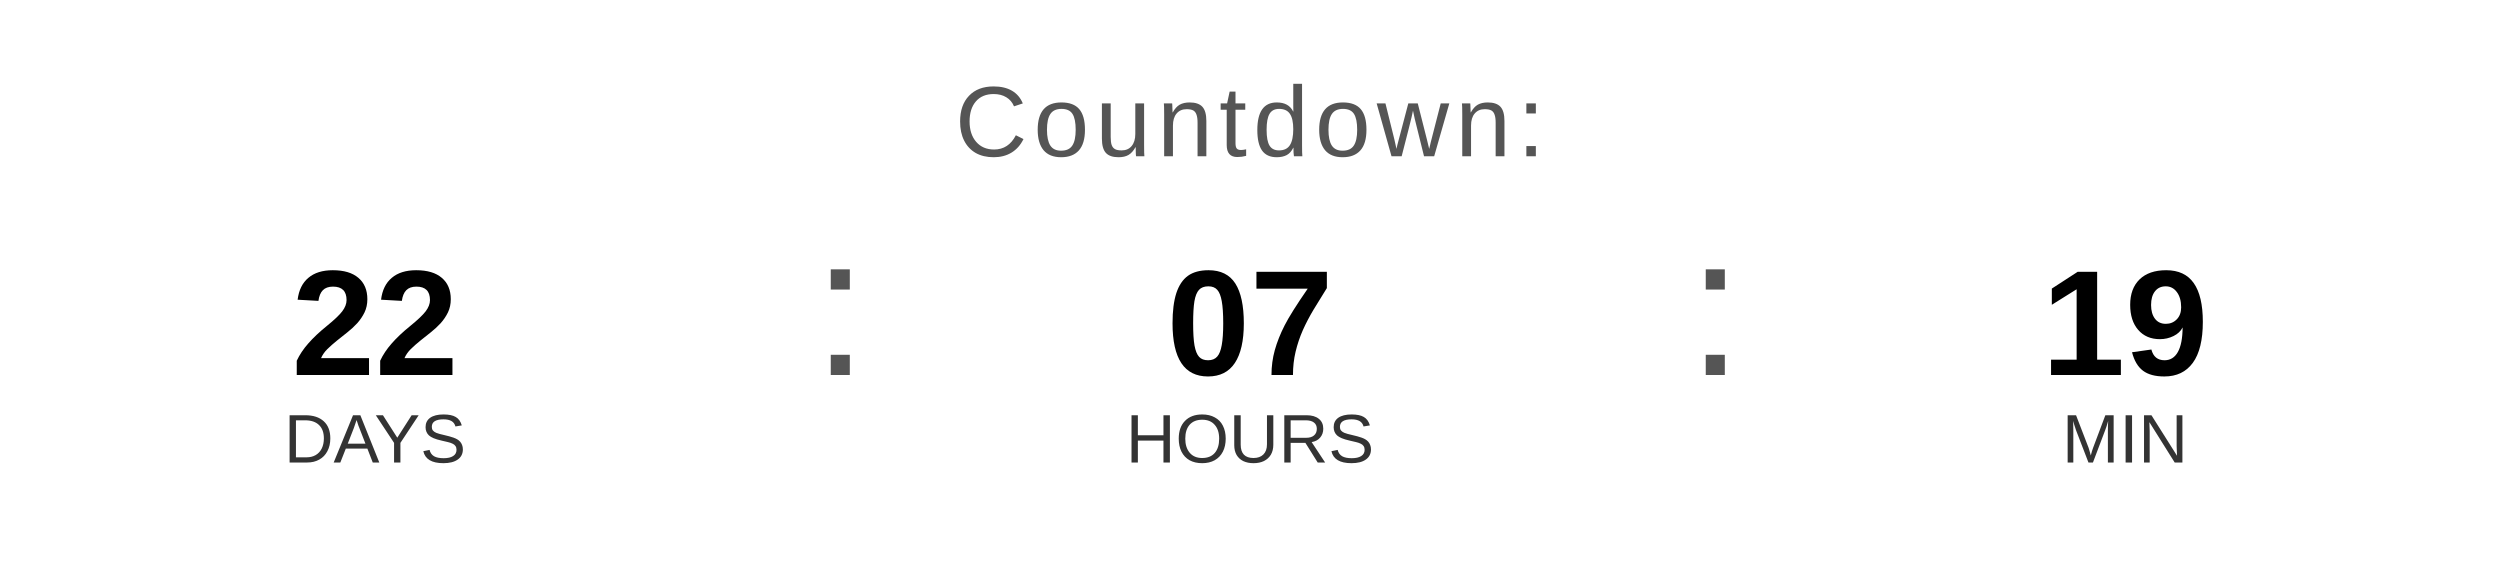
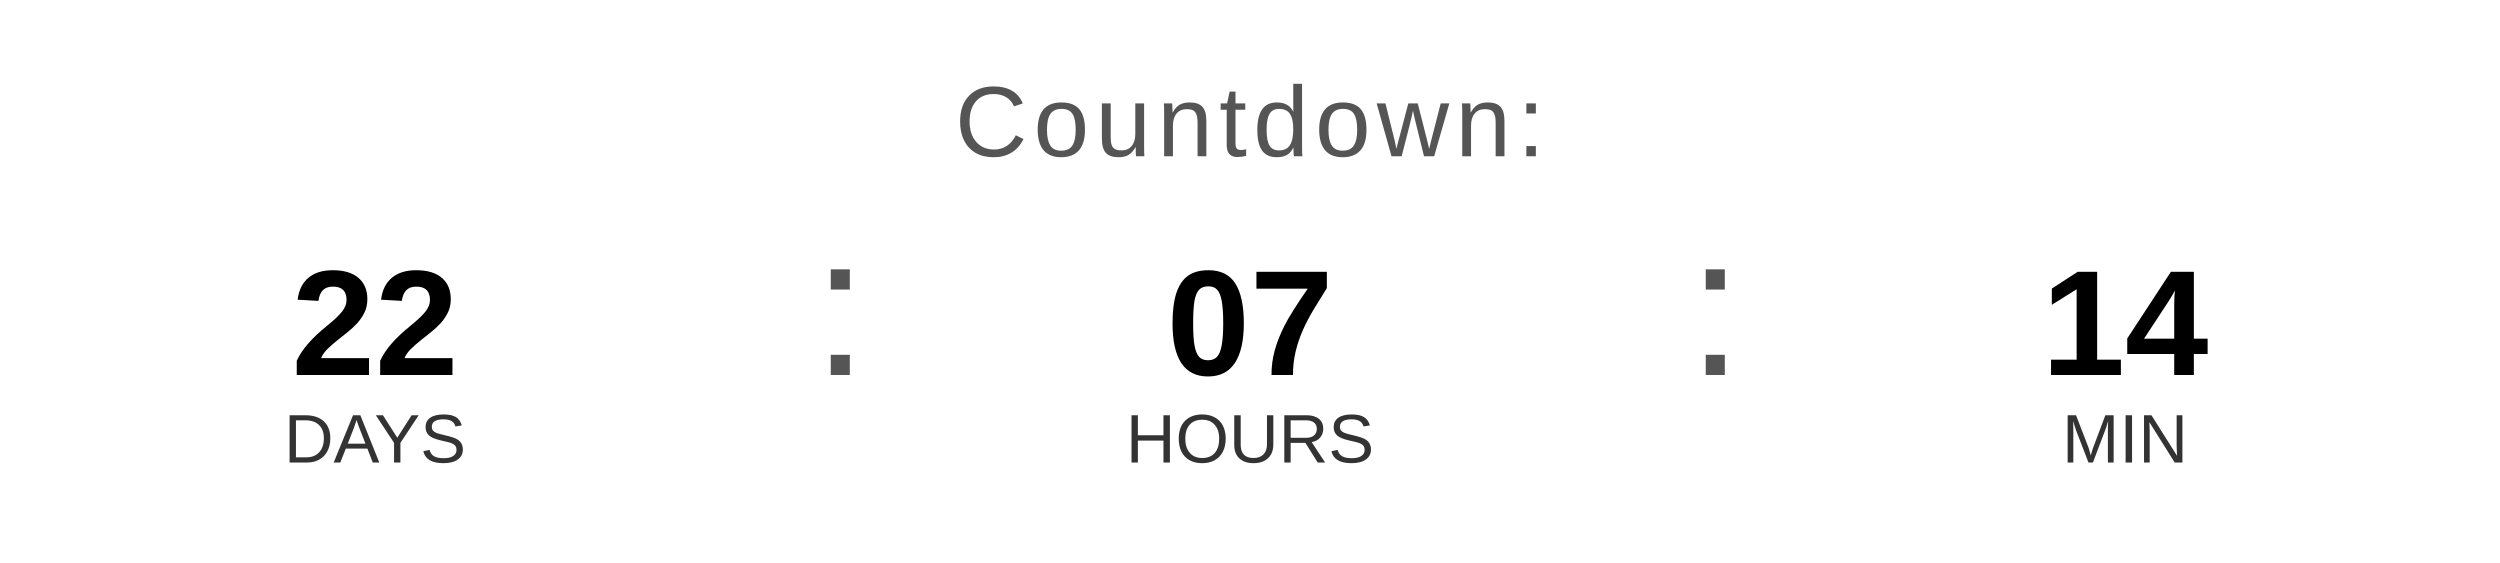
<svg xmlns="http://www.w3.org/2000/svg" width="400" height="90" viewBox="0 0 400 90">
  <text x="200" y="25" font-family="Arial, Helvetica, sans-serif" font-size="16" fill="#555555" text-anchor="middle" letter-spacing="1">
    Countdown:
  </text>
  <text x="60" y="60" font-family="Arial, Helvetica, sans-serif" font-size="24" font-weight="bold" fill="#000000" text-anchor="middle">22</text>
  <text x="60" y="74" font-family="Arial, Helvetica, sans-serif" font-size="11" fill="#333333" text-anchor="middle">DAYS</text>
  <text x="130" y="60" font-family="Arial, sans-serif" font-size="32" fill="#555555">:</text>
  <text x="200" y="60" font-family="Arial, Helvetica, sans-serif" font-size="24" font-weight="bold" fill="#000000" text-anchor="middle">07</text>
  <text x="200" y="74" font-family="Arial, Helvetica, sans-serif" font-size="11" fill="#333333" text-anchor="middle">HOURS</text>
  <text x="270" y="60" font-family="Arial, sans-serif" font-size="32" fill="#555555">:</text>
-   <text x="340" y="60" font-family="Arial, Helvetica, sans-serif" font-size="24" font-weight="bold" fill="#000000" text-anchor="middle">19</text>
+   <text x="340" y="60" font-family="Arial, Helvetica, sans-serif" font-size="24" font-weight="bold" fill="#000000" text-anchor="middle">14</text>
  <text x="340" y="74" font-family="Arial, Helvetica, sans-serif" font-size="11" fill="#333333" text-anchor="middle">MIN</text>
</svg>
